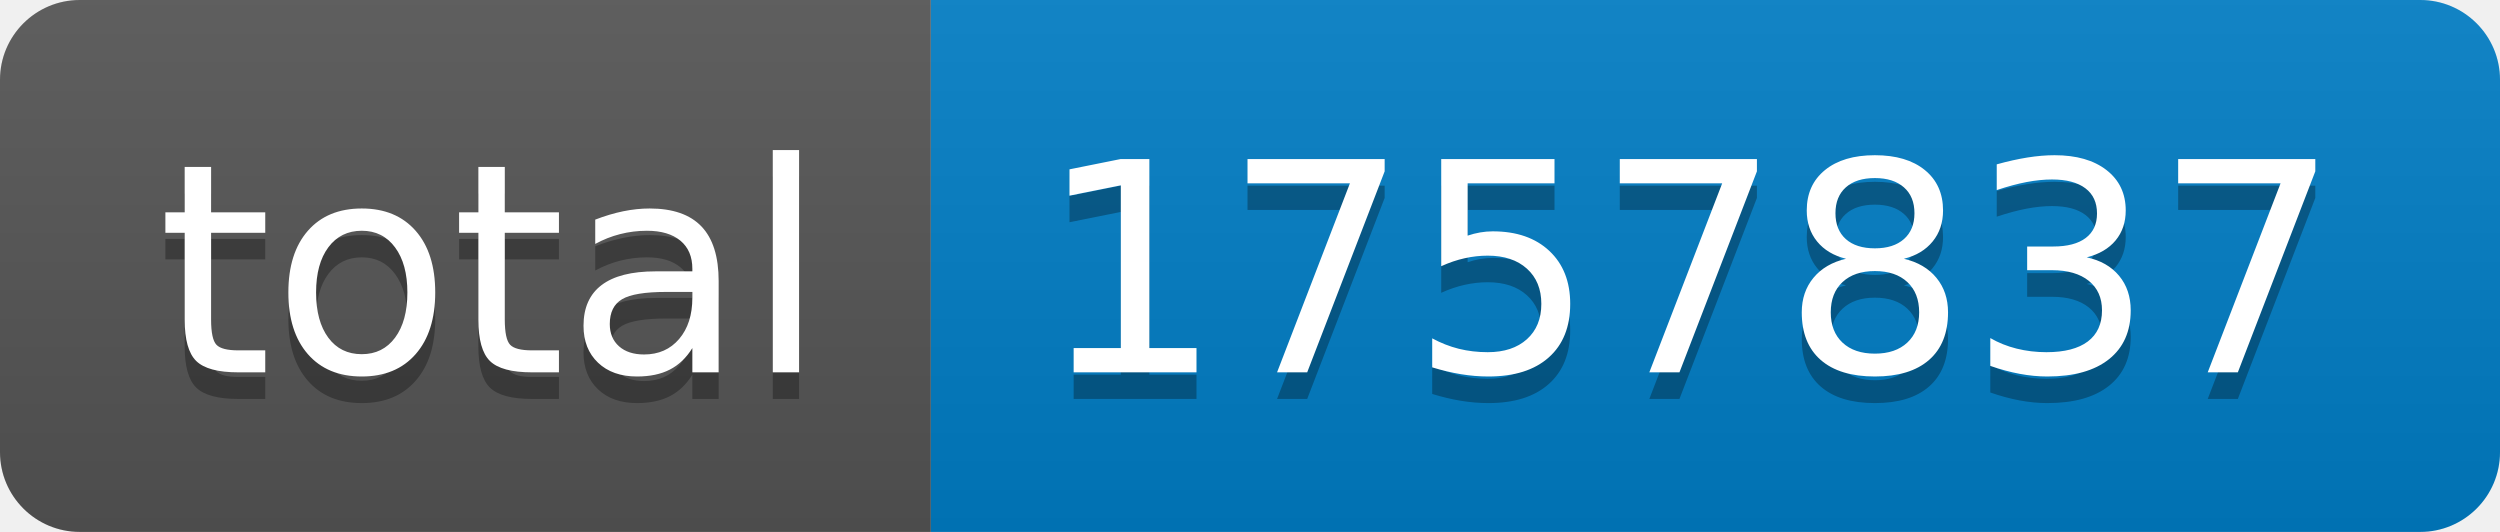
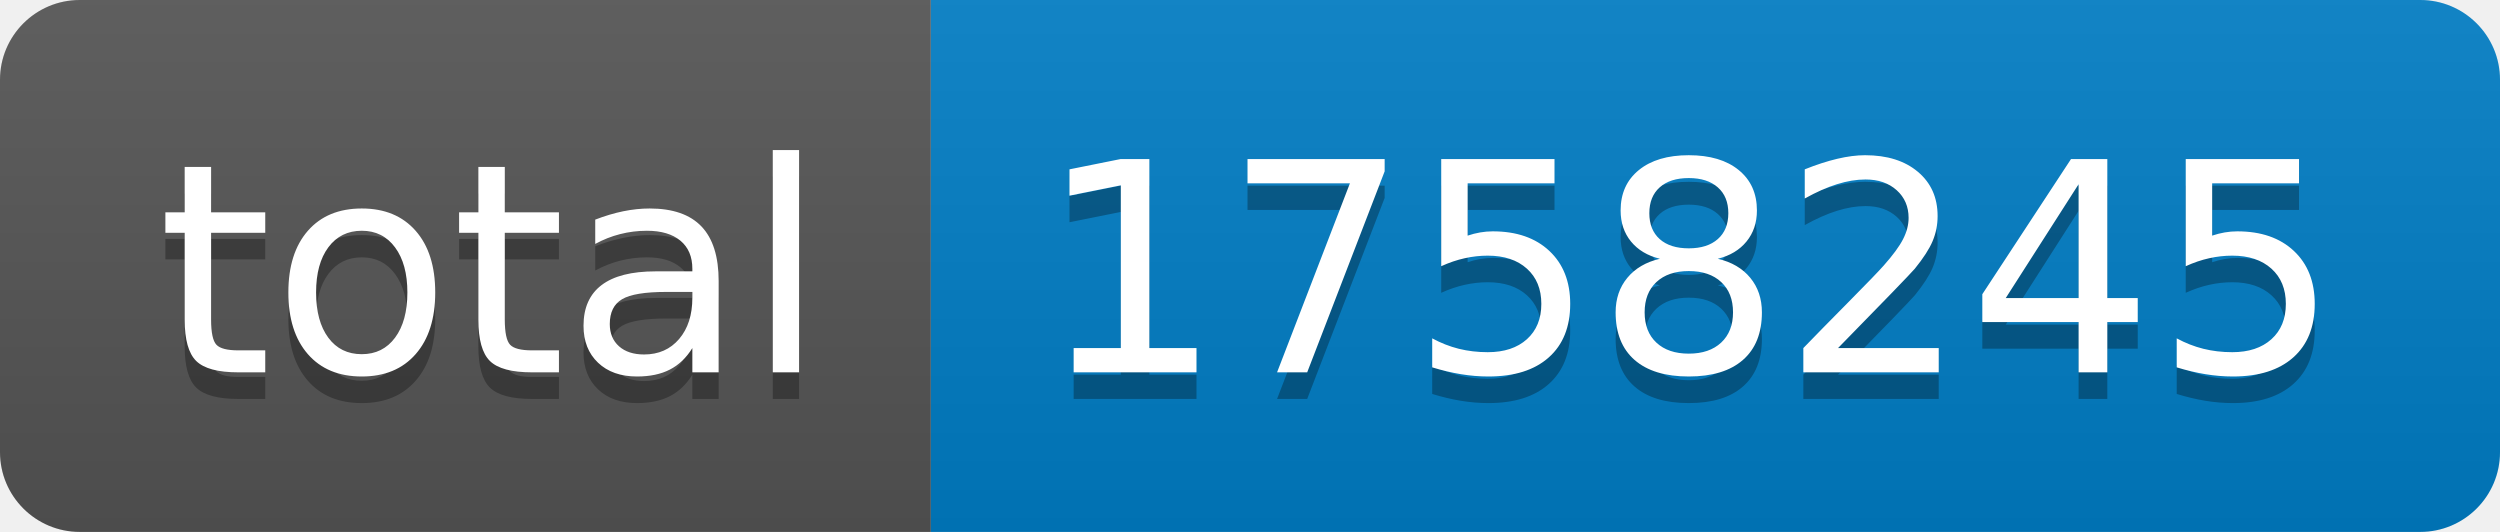
- <svg xmlns="http://www.w3.org/2000/svg" width="94" height="20" role="img" aria-label="total: 1757837">
+ <svg xmlns="http://www.w3.org/2000/svg" width="94" height="20" role="img" aria-label="total: 1758245">
  <linearGradient id="s" x2="0" y2="100%">
    <stop offset="0" stop-color="#bbb" stop-opacity=".1" />
    <stop offset="1" stop-opacity=".1" />
  </linearGradient>
  <clipPath id="r">
    <rect width="94" height="20" rx="3" fill="#fff" />
  </clipPath>
  <g clip-path="url(#r)">
    <rect width="35" height="20" fill="#555" />
    <rect x="35" width="59" height="20" fill="#007ec6" />
    <rect width="94" height="20" fill="url(#s)" />
  </g>
  <g fill="#fff" text-anchor="middle" font-family="Verdana,Geneva,DejaVu Sans,sans-serif" text-rendering="geometricPrecision" font-size="110">
    <text aria-hidden="true" x="185" y="150" fill="#010101" fill-opacity=".3" transform="scale(.1)" textLength="250">total</text>
    <text x="185" y="140" transform="scale(.1)" fill="#fff" textLength="250">total</text>
-     <text aria-hidden="true" x="635" y="150" fill="#010101" fill-opacity=".3" transform="scale(.1)" textLength="490">1757837</text>
-     <text x="635" y="140" transform="scale(.1)" fill="#fff" textLength="490">1757837</text>
+     <text aria-hidden="true" x="635" y="150" fill="#010101" fill-opacity=".3" transform="scale(.1)" textLength="490">1758245</text>
+     <text x="635" y="140" transform="scale(.1)" fill="#fff" textLength="490">1758245</text>
  </g>
</svg>
